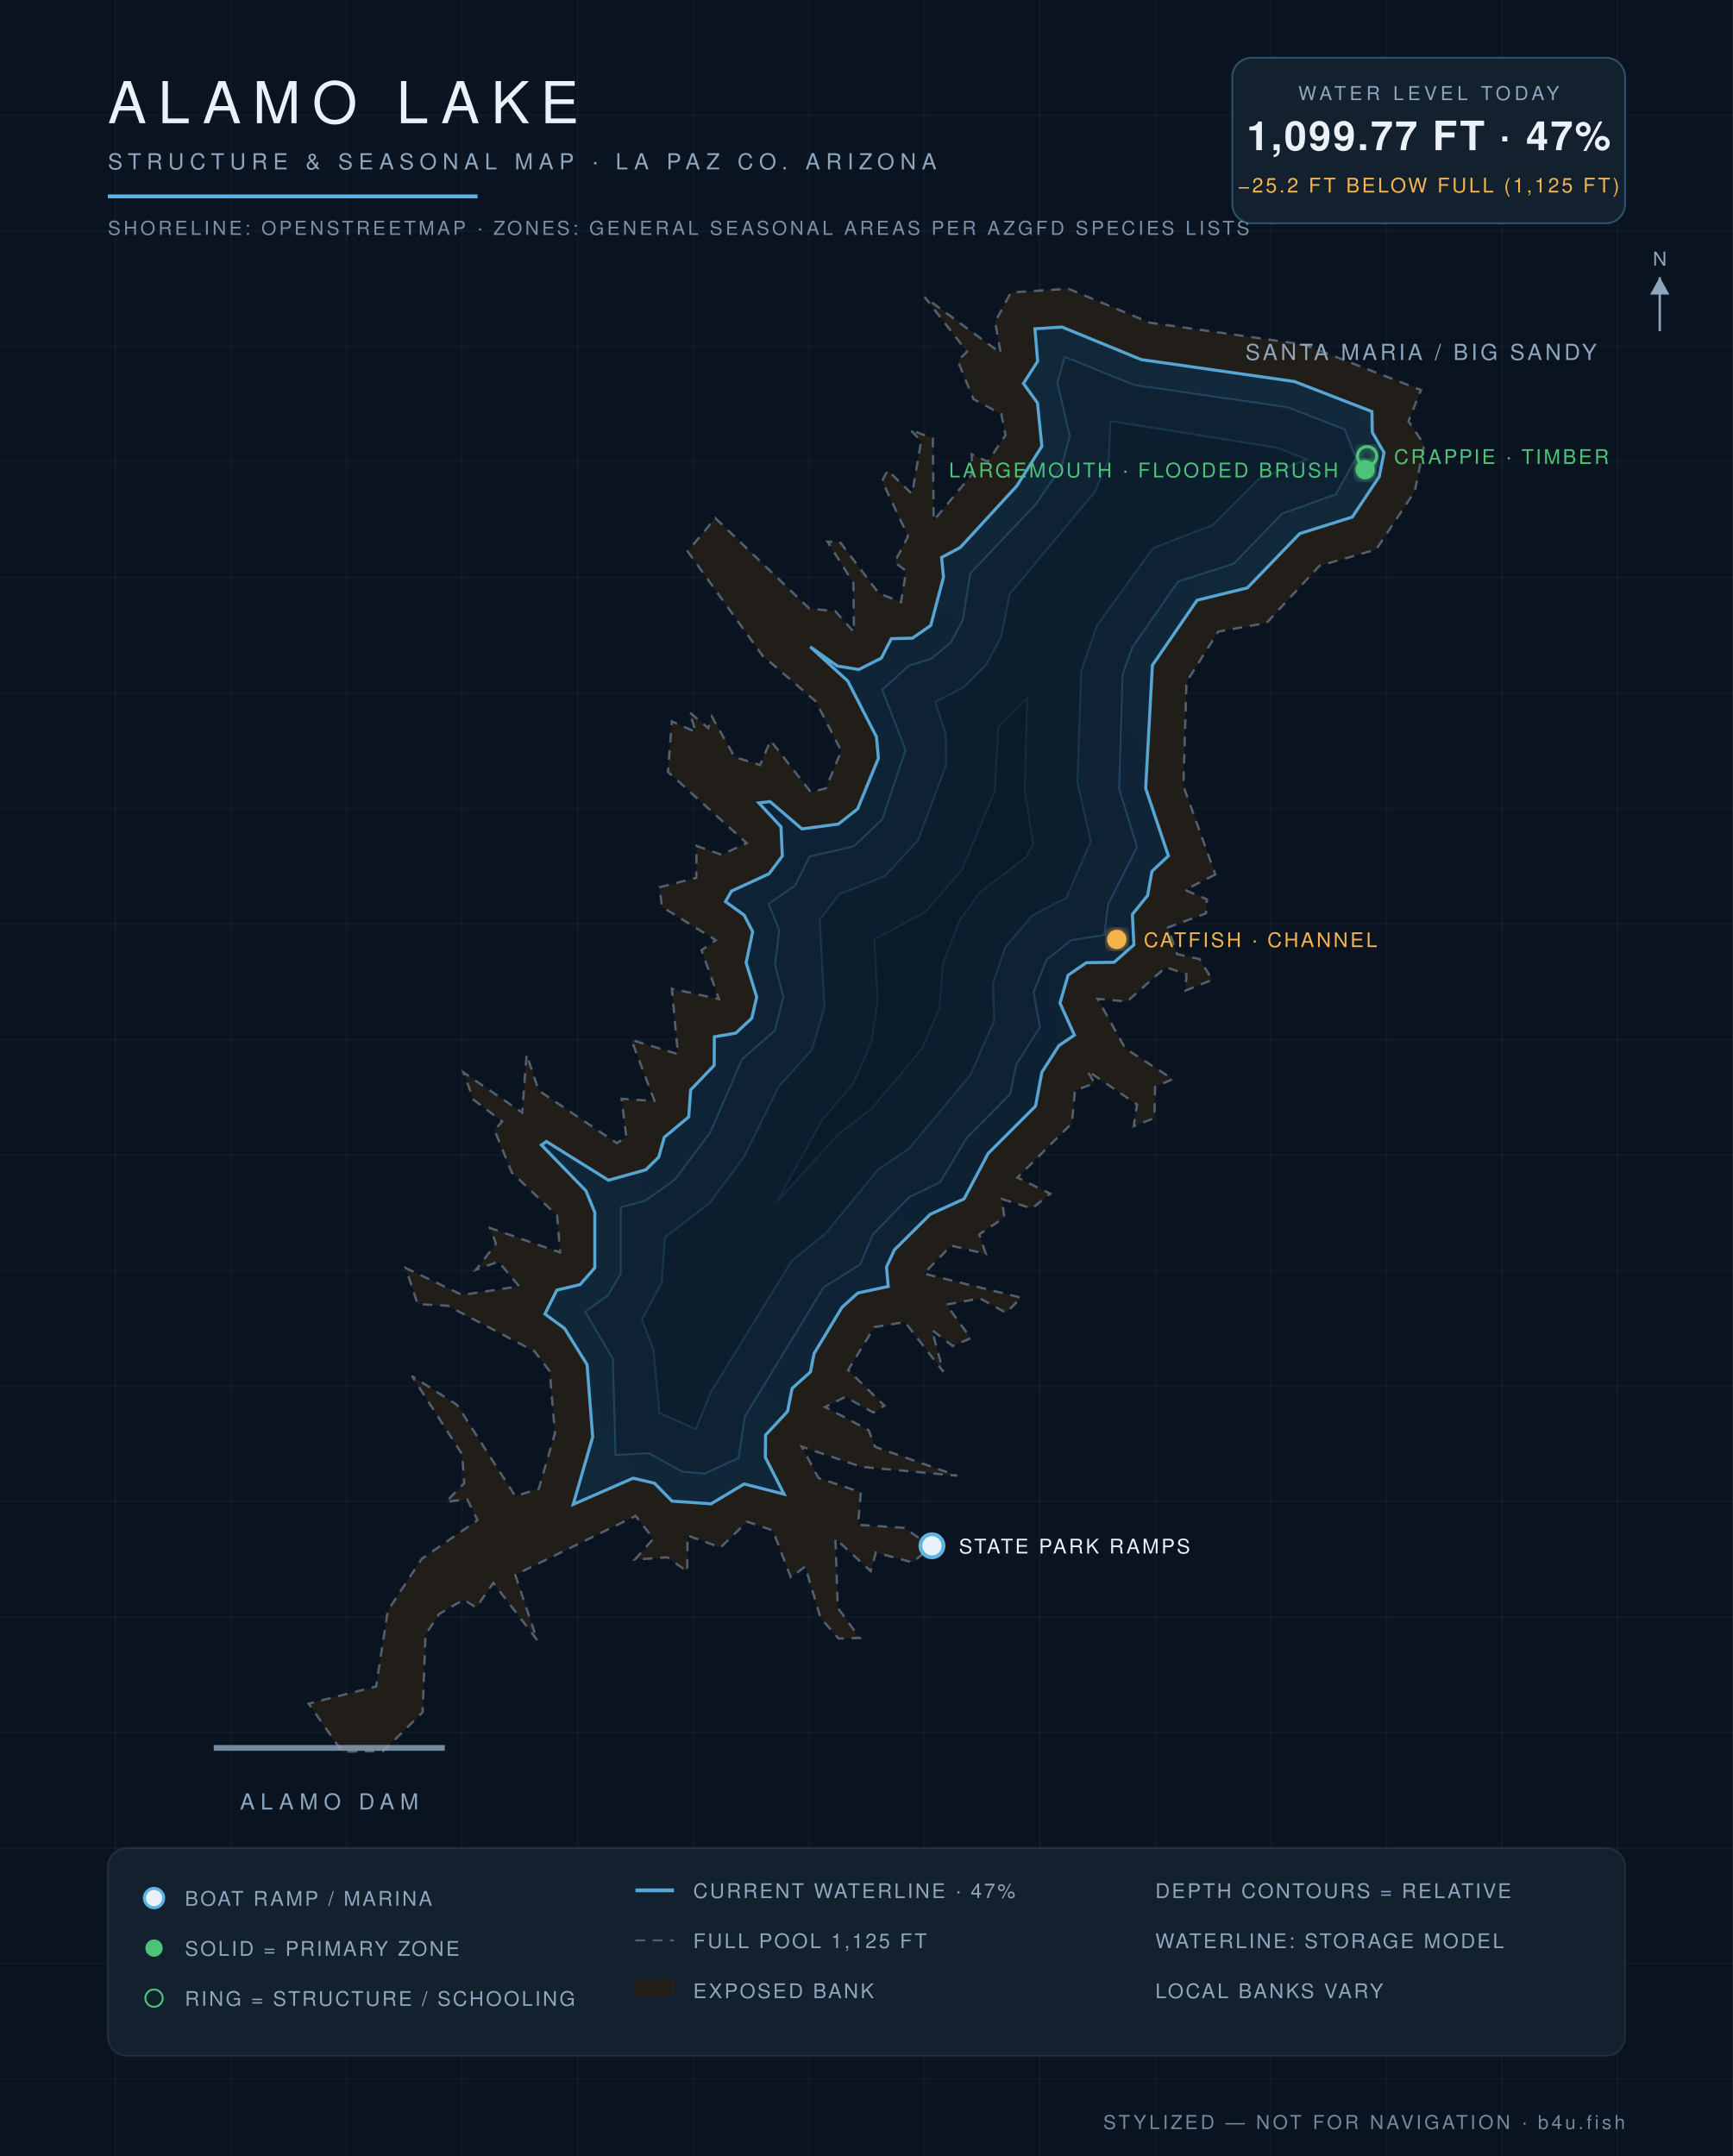
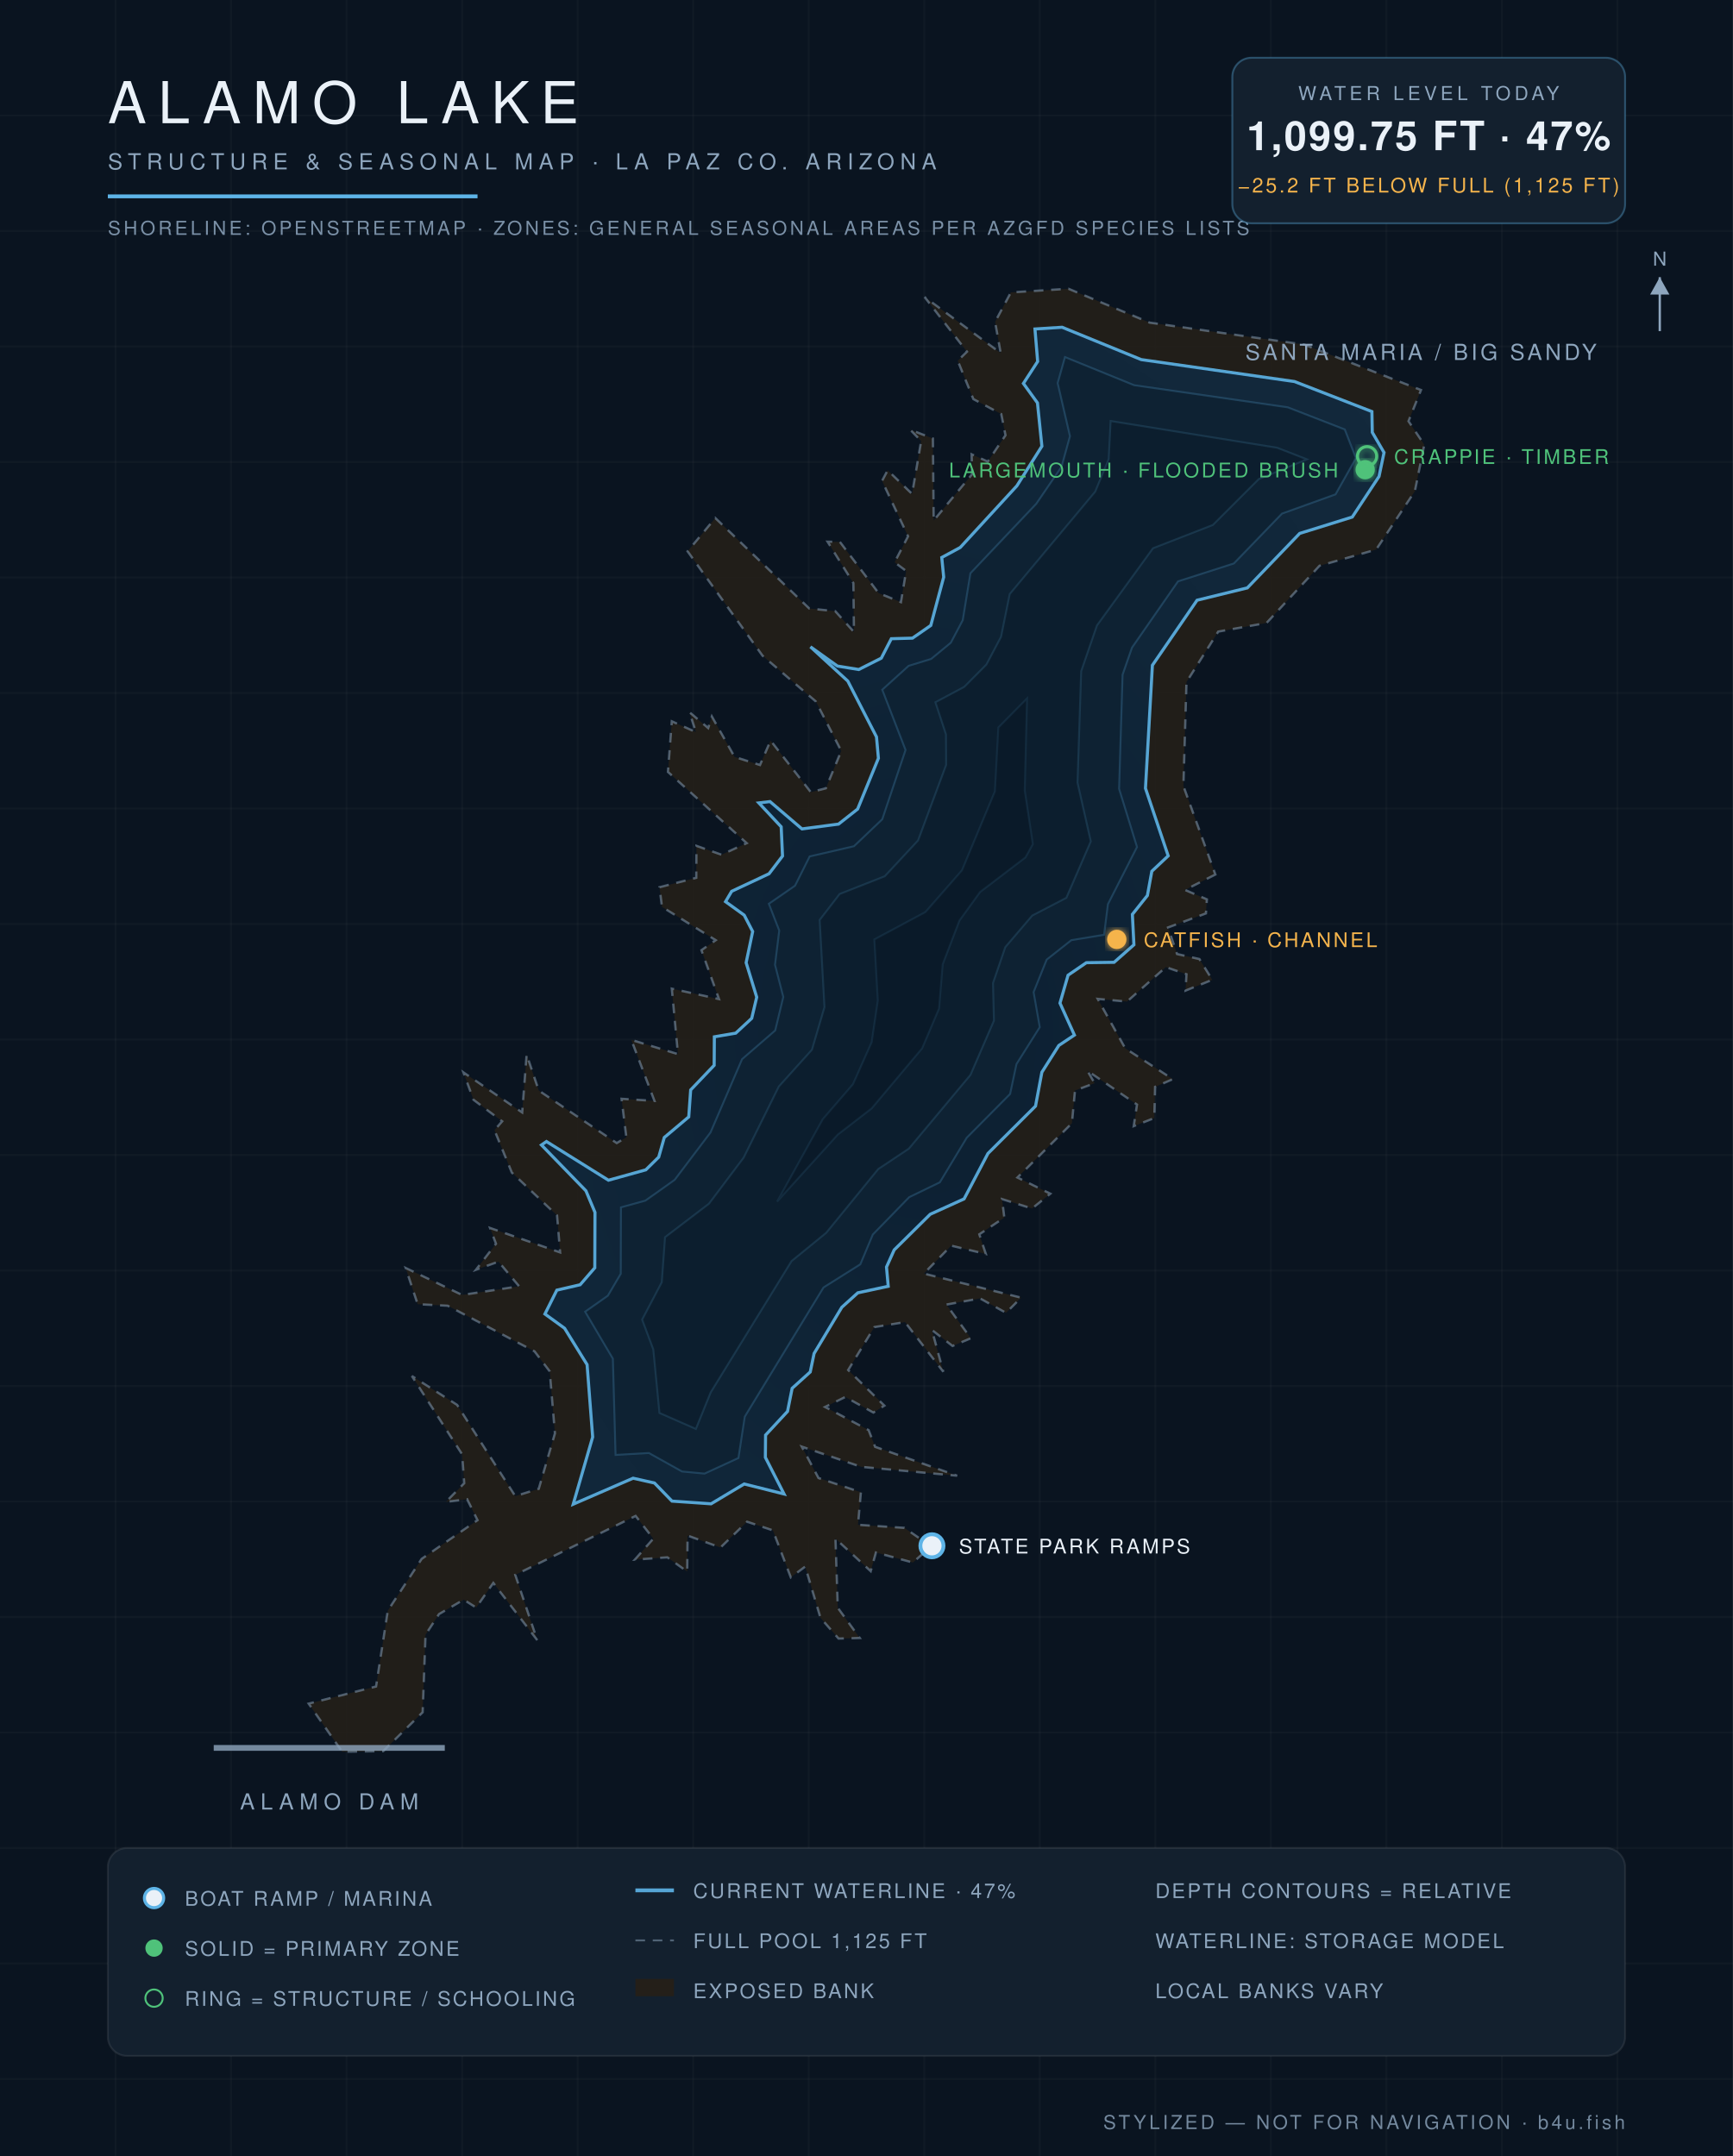
<svg xmlns="http://www.w3.org/2000/svg" viewBox="0 0 900 1120" font-family="Helvetica,Arial,sans-serif">
  <defs>
    <radialGradient id="wg" cx="45%" cy="60%" r="80%">
      <stop offset="0%" stop-color="#0c1f31" />
      <stop offset="55%" stop-color="#102639" />
      <stop offset="100%" stop-color="#13293c" />
    </radialGradient>
    <filter id="glow">
      <feGaussianBlur stdDeviation="2.2" result="b" />
      <feMerge>
        <feMergeNode in="b" />
        <feMergeNode in="SourceGraphic" />
      </feMerge>
    </filter>
  </defs>
  <rect width="900" height="1120" fill="#0a1420" />
  <g stroke="#ffffff" stroke-opacity="0.025">
    <line x1="60" y1="0" x2="60" y2="1120" />
    <line x1="120" y1="0" x2="120" y2="1120" />
    <line x1="180" y1="0" x2="180" y2="1120" />
    <line x1="240" y1="0" x2="240" y2="1120" />
    <line x1="300" y1="0" x2="300" y2="1120" />
    <line x1="360" y1="0" x2="360" y2="1120" />
    <line x1="420" y1="0" x2="420" y2="1120" />
    <line x1="480" y1="0" x2="480" y2="1120" />
    <line x1="540" y1="0" x2="540" y2="1120" />
    <line x1="600" y1="0" x2="600" y2="1120" />
    <line x1="660" y1="0" x2="660" y2="1120" />
    <line x1="720" y1="0" x2="720" y2="1120" />
    <line x1="780" y1="0" x2="780" y2="1120" />
    <line x1="840" y1="0" x2="840" y2="1120" />
    <line x1="0" y1="60" x2="900" y2="60" />
    <line x1="0" y1="120" x2="900" y2="120" />
    <line x1="0" y1="180" x2="900" y2="180" />
    <line x1="0" y1="240" x2="900" y2="240" />
    <line x1="0" y1="300" x2="900" y2="300" />
    <line x1="0" y1="360" x2="900" y2="360" />
    <line x1="0" y1="420" x2="900" y2="420" />
    <line x1="0" y1="480" x2="900" y2="480" />
    <line x1="0" y1="540" x2="900" y2="540" />
    <line x1="0" y1="600" x2="900" y2="600" />
    <line x1="0" y1="660" x2="900" y2="660" />
    <line x1="0" y1="720" x2="900" y2="720" />
    <line x1="0" y1="780" x2="900" y2="780" />
    <line x1="0" y1="840" x2="900" y2="840" />
    <line x1="0" y1="900" x2="900" y2="900" />
    <line x1="0" y1="960" x2="900" y2="960" />
    <line x1="0" y1="1020" x2="900" y2="1020" />
    <line x1="0" y1="1080" x2="900" y2="1080" />
  </g>
  <path d="M 631.2,454.3 L 615.4,462.3 L 626.8,467.2 L 626.3,474.5 L 606.6,481.8 L 611.3,495.6 L 622.9,498.2 L 629.6,509.0 L 615.7,514.6 L 616.2,506.1 L 605.5,502.4 L 585.3,520.3 L 570.1,518.9 L 584.4,544.6 L 609.1,560.6 L 599.9,564.6 L 599.5,580.8 L 588.8,585.0 L 590.5,573.8 L 564.7,556.2 L 568.5,562.7 L 558.3,566.5 L 556.7,583.5 L 528.4,611.7 L 545.5,620.1 L 536.0,627.8 L 520.4,622.9 L 521.6,632.5 L 508.6,641.2 L 512.0,651.4 L 494.0,647.1 L 479.8,661.6 L 530.3,674.1 L 522.5,682.0 L 509.0,674.5 L 491.5,677.7 L 504.2,695.2 L 494.7,699.2 L 484.0,690.9 L 489.9,712.6 L 470.0,686.8 L 454.1,689.4 L 440.5,711.7 L 459.3,730.2 L 453.6,733.8 L 439.0,725.7 L 428.5,730.9 L 451.1,742.9 L 454.5,751.6 L 497.1,766.6 L 447.3,762.0 L 416.4,751.5 L 425.1,767.8 L 447.1,775.2 L 445.6,792.1 L 469.7,793.7 L 483.6,803.3 L 474.1,811.7 L 454.9,806.5 L 452.2,816.2 L 433.9,799.3 L 435.1,835.2 L 446.5,850.9 L 435.5,851.2 L 426.1,840.4 L 418.2,813.8 L 410.7,819.4 L 401.4,795.0 L 388.0,790.5 L 374.2,803.9 L 357.1,797.7 L 356.9,816.4 L 346.6,809.0 L 329.7,810.2 L 339.3,799.3 L 330.1,787.5 L 267.6,818.1 L 279.0,852.0 L 256.2,822.3 L 247.3,835.1 L 240.8,831.0 L 228.0,838.5 L 221.0,849.2 L 219.5,889.5 L 199.0,909.7 L 177.7,910.0 L 160.3,885.0 L 195.3,876.1 L 201.4,836.7 L 219.0,809.8 L 248.0,789.7 L 242.6,778.8 L 231.6,780.2 L 241.1,770.5 L 240.0,755.5 L 213.9,714.8 L 237.4,729.8 L 267.6,777.2 L 279.8,773.4 L 288.2,744.6 L 285.5,712.4 L 277.6,702.0 L 232.5,678.3 L 216.9,677.5 L 210.7,658.7 L 240.0,672.7 L 269.6,668.2 L 258.9,655.4 L 247.2,659.6 L 257.6,646.1 L 254.5,637.9 L 290.9,650.6 L 289.3,631.4 L 265.8,609.1 L 256.8,587.1 L 260.8,582.5 L 245.9,571.3 L 240.7,557.1 L 271.2,577.9 L 273.5,547.8 L 279.8,566.5 L 320.3,593.8 L 325.3,590.8 L 322.8,570.8 L 339.9,571.9 L 327.9,540.2 L 352.1,547.6 L 348.9,513.6 L 373.4,519.0 L 364.3,493.6 L 371.7,488.4 L 343.8,471.1 L 342.5,460.9 L 361.6,456.0 L 361.7,439.4 L 374.7,444.0 L 387.8,438.0 L 346.9,401.0 L 348.9,374.7 L 361.4,380.3 L 358.1,370.0 L 367.8,378.2 L 369.7,372.2 L 381.5,393.2 L 394.7,397.4 L 400.2,384.7 L 421.1,411.5 L 428.9,409.5 L 436.9,390.1 L 423.7,364.4 L 396.0,340.6 L 357.1,286.4 L 371.5,269.1 L 420.3,316.1 L 433.8,317.5 L 443.5,328.3 L 443.2,302.9 L 429.8,281.4 L 436.2,281.5 L 456.3,308.1 L 467.9,312.8 L 470.6,296.6 L 464.6,292.1 L 471.6,278.6 L 458.1,249.8 L 461.0,244.3 L 473.7,256.6 L 478.4,229.1 L 472.7,223.2 L 484.5,227.8 L 484.9,270.4 L 504.9,246.3 L 504.6,236.0 L 513.0,239.8 L 522.2,226.1 L 520.0,215.1 L 505.5,207.3 L 497.4,187.4 L 502.2,182.7 L 480.2,154.3 L 519.7,183.4 L 516.8,167.2 L 525.0,151.9 L 554.9,150.0 L 597.1,167.6 L 677.3,179.0 L 738.0,202.6 L 731.5,218.8 L 739.7,231.0 L 734.8,255.2 L 714.7,285.5 L 685.3,293.9 L 657.8,323.6 L 632.7,328.1 L 616.2,354.3 L 614.6,408.3 L 631.2,454.3 Z" fill="#241f19" fill-opacity="0.9" stroke="#8ea6be" stroke-opacity="0.5" stroke-width="1.2" stroke-dasharray="5 4" />
-   <path d="M 297.7,781.5 L 307.8,746.5 L 304.9,708.9 L 293.2,690.1 L 283.0,682.6 L 289.2,670.2 L 301.3,667.3 L 308.9,658.6 L 308.9,629.8 L 304.3,618.6 L 281.2,594.8 L 283.8,593.0 L 316.0,613.1 L 335.4,607.7 L 342.1,601.1 L 345.0,590.8 L 357.7,580.2 L 358.7,566.2 L 370.9,553.4 L 371.0,538.6 L 382.1,536.7 L 390.4,529.0 L 393.0,518.0 L 387.5,500.1 L 390.9,484.0 L 386.5,475.4 L 376.8,468.4 L 379.9,462.9 L 399.4,453.9 L 406.3,444.7 L 405.6,429.5 L 394.1,417.1 L 399.9,416.4 L 416.5,430.6 L 435.4,428.1 L 445.4,420.2 L 456.2,393.9 L 455.2,382.8 L 440.3,353.8 L 420.8,336.0 L 434.9,346.0 L 446.0,347.8 L 457.7,341.9 L 462.9,331.8 L 473.9,331.5 L 483.4,324.9 L 490.0,299.8 L 489.0,289.6 L 498.7,284.4 L 528.1,252.4 L 541.1,231.8 L 538.8,209.3 L 531.5,199.2 L 538.9,187.7 L 537.5,170.8 L 551.6,169.9 L 592.7,186.8 L 672.3,198.2 L 712.5,213.8 L 712.7,224.6 L 718.8,235.1 L 716.3,247.6 L 702.3,268.6 L 675.0,277.2 L 647.8,305.4 L 621.7,311.8 L 598.5,345.6 L 595.0,409.5 L 606.8,444.6 L 598.3,452.6 L 596.0,465.2 L 588.1,475.0 L 588.9,490.8 L 578.6,499.9 L 564.2,500.1 L 554.7,506.6 L 550.5,521.1 L 558.0,537.7 L 549.9,543.2 L 541.1,557.0 L 537.8,574.6 L 513.2,599.2 L 500.7,622.8 L 483.1,630.8 L 464.5,649.3 L 460.4,658.2 L 461.3,668.3 L 445.5,671.7 L 437.3,679.1 L 422.8,703.1 L 420.9,712.7 L 411.4,721.2 L 409.0,733.2 L 397.6,745.5 L 397.5,757.1 L 407.2,776.2 L 386.5,770.9 L 369.3,781.2 L 349.0,779.8 L 339.9,770.5 L 328.8,767.9 L 297.7,781.5 Z" fill="url(#wg)" stroke="#5eb4e7" stroke-opacity="0.9" stroke-width="1.6" />
-   <path d="M 322.4,627.2 L 335.2,623.7 L 350.4,612.9 L 368.9,588.3 L 385.4,550.2 L 402.5,535.3 L 406.8,517.9 L 402.5,501.2 L 404.7,483.4 L 399.2,469.5 L 412.9,460.1 L 420.5,444.9 L 443.5,439.6 L 458.2,425.6 L 470.3,389.6 L 458.2,358.3 L 471.9,345.9 L 483.6,342.2 L 493.8,333.9 L 500.0,322.2 L 504.0,297.8 L 538.2,261.7 L 551.3,242.5 L 555.6,226.6 L 549.2,199.0 L 553.0,185.4 L 589.0,200.0 L 668.8,211.6 L 698.4,223.1 L 704.2,238.0 L 693.7,256.8 L 665.8,266.8 L 640.9,292.7 L 611.8,302.1 L 587.9,336.5 L 583.0,350.5 L 581.2,409.8 L 590.5,440.0 L 575.5,469.7 L 573.5,485.7 L 556.4,488.4 L 543.6,498.5 L 536.8,515.4 L 540.1,533.6 L 527.9,552.8 L 524.6,568.3 L 502.1,591.1 L 488.1,614.3 L 472.2,621.9 L 453.3,641.3 L 446.8,656.8 L 427.7,668.8 L 386.8,735.9 L 383.5,757.4 L 365.9,765.5 L 354.2,764.4 L 337.0,754.9 L 319.7,755.8 L 318.3,705.8 L 303.9,681.4 L 315.7,673.0 L 322.4,661.7 L 322.4,627.2 Z" fill="#0e2233" stroke="#5eb4e7" stroke-opacity="0.22" stroke-width="1" />
-   <path d="M 361.4,742.4 L 342.5,734.0 L 339.3,701.0 L 333.4,685.5 L 343.7,666.1 L 345.4,642.7 L 368.2,625.3 L 386.2,601.4 L 404.5,564.4 L 421.7,545.3 L 428.2,523.2 L 425.7,477.9 L 436.0,464.4 L 459.5,455.2 L 476.8,436.5 L 491.4,397.3 L 491.2,381.5 L 485.8,364.7 L 500.8,356.8 L 512.3,345.2 L 519.9,330.8 L 524.4,308.6 L 568.7,255.4 L 575.8,238.5 L 576.7,218.7 L 663.3,232.6 L 678.7,238.6 L 653.7,248.9 L 629.9,272.7 L 598.8,284.8 L 569.7,324.9 L 561.5,348.7 L 559.6,406.6 L 566.5,437.1 L 553.8,466.4 L 536.1,475.6 L 522.1,492.0 L 515.7,510.7 L 516.3,530.2 L 504.0,558.4 L 472.0,596.8 L 456.1,607.4 L 429.1,640.4 L 411.1,655.1 L 369.1,723.3 L 361.4,742.4 Z" fill="#0c1e2e" stroke="#5eb4e7" stroke-opacity="0.15" stroke-width="1" />
-   <path d="M 427.3,581.4 L 443.0,563.2 L 452.7,541.4 L 455.8,519.7 L 454.1,488.0 L 480.6,473.8 L 499.5,452.0 L 516.7,411.1 L 518.5,377.9 L 533.4,362.7 L 532.2,410.6 L 536.5,438.5 L 532.7,445.4 L 509.0,463.4 L 498.3,478.2 L 489.6,500.9 L 487.8,523.9 L 478.9,544.6 L 452.7,575.8 L 435.1,589.4 L 403.5,624.3 L 427.3,581.4 Z" fill="#0a1a29" stroke="#5eb4e7" stroke-opacity="0.1" stroke-width="1" />
+   <path d="M 297.7,781.4 L 307.8,746.5 L 304.9,708.9 L 293.2,690.0 L 283.0,682.6 L 289.2,670.2 L 301.3,667.4 L 308.9,658.6 L 309.0,629.8 L 304.3,618.6 L 281.2,594.8 L 283.8,593.0 L 316.0,613.1 L 335.4,607.7 L 342.1,601.1 L 345.0,590.9 L 357.7,580.2 L 358.7,566.2 L 370.9,553.4 L 371.0,538.6 L 382.1,536.7 L 390.4,529.0 L 393.0,518.0 L 387.5,500.1 L 390.9,483.9 L 386.5,475.4 L 376.8,468.4 L 380.0,463.0 L 399.4,453.9 L 406.4,444.7 L 405.7,429.5 L 394.1,417.1 L 399.9,416.4 L 416.5,430.6 L 435.5,428.1 L 445.4,420.3 L 456.2,393.9 L 455.2,382.8 L 440.3,353.8 L 420.9,336.0 L 434.9,346.0 L 446.0,347.8 L 457.7,341.9 L 462.9,331.8 L 473.9,331.5 L 483.4,324.9 L 490.1,299.8 L 489.1,289.6 L 498.7,284.4 L 528.1,252.4 L 541.1,231.8 L 538.8,209.3 L 531.5,199.2 L 538.9,187.8 L 537.5,170.9 L 551.6,170.0 L 592.7,186.8 L 672.3,198.2 L 712.5,213.8 L 712.7,224.6 L 718.8,235.1 L 716.2,247.5 L 702.3,268.6 L 675.0,277.1 L 647.8,305.4 L 621.7,311.8 L 598.5,345.6 L 594.9,409.5 L 606.7,444.6 L 598.2,452.6 L 595.9,465.2 L 588.1,475.0 L 588.9,490.8 L 578.6,499.9 L 564.2,500.1 L 554.7,506.6 L 550.5,521.1 L 558.0,537.7 L 549.9,543.1 L 541.1,557.0 L 537.8,574.6 L 513.1,599.2 L 500.7,622.8 L 483.1,630.8 L 464.4,649.3 L 460.4,658.2 L 461.3,668.2 L 445.5,671.6 L 437.2,679.1 L 422.8,703.1 L 420.8,712.7 L 411.4,721.2 L 409.0,733.2 L 397.6,745.5 L 397.5,757.1 L 407.2,776.1 L 386.5,770.9 L 369.3,781.2 L 349.0,779.8 L 339.9,770.4 L 328.8,767.9 L 297.7,781.4 Z" fill="url(#wg)" stroke="#5eb4e7" stroke-opacity="0.9" stroke-width="1.6" />
+   <path d="M 322.5,627.2 L 335.2,623.7 L 350.4,612.9 L 369.0,588.3 L 385.4,550.2 L 402.6,535.3 L 406.8,517.9 L 402.5,501.2 L 404.7,483.4 L 399.3,469.5 L 412.9,460.1 L 420.5,444.9 L 443.5,439.6 L 458.2,425.6 L 470.3,389.6 L 458.2,358.3 L 471.9,345.9 L 483.6,342.3 L 493.8,333.9 L 500.0,322.2 L 504.0,297.8 L 538.2,261.7 L 551.3,242.5 L 555.7,226.6 L 549.3,199.0 L 553.1,185.5 L 589.0,200.1 L 668.8,211.6 L 698.4,223.1 L 704.2,238.0 L 693.6,256.8 L 665.8,266.8 L 640.8,292.7 L 611.8,302.0 L 587.9,336.4 L 583.0,350.5 L 581.2,409.8 L 590.5,440.0 L 575.4,469.7 L 573.4,485.6 L 556.4,488.4 L 543.6,498.5 L 536.8,515.4 L 540.0,533.6 L 527.9,552.8 L 524.6,568.3 L 502.1,591.0 L 488.1,614.2 L 472.2,621.9 L 453.3,641.3 L 446.8,656.8 L 427.7,668.8 L 386.8,735.9 L 383.5,757.4 L 365.9,765.5 L 354.2,764.4 L 337.0,754.8 L 319.7,755.8 L 318.3,705.8 L 303.9,681.4 L 315.7,673.1 L 322.4,661.7 L 322.5,627.2 Z" fill="#0e2233" stroke="#5eb4e7" stroke-opacity="0.22" stroke-width="1" />
+   <path d="M 361.4,742.3 L 342.5,734.0 L 339.3,701.0 L 333.5,685.5 L 343.7,666.1 L 345.4,642.7 L 368.2,625.3 L 386.2,601.4 L 404.5,564.4 L 421.7,545.3 L 428.2,523.2 L 425.7,477.9 L 436.1,464.4 L 459.5,455.2 L 476.8,436.6 L 491.4,397.3 L 491.3,381.5 L 485.8,364.8 L 500.8,356.8 L 512.3,345.2 L 519.9,330.8 L 524.4,308.6 L 568.8,255.4 L 575.8,238.5 L 576.8,218.7 L 663.3,232.6 L 678.7,238.6 L 653.7,248.9 L 629.9,272.7 L 598.8,284.8 L 569.7,324.9 L 561.5,348.7 L 559.6,406.6 L 566.5,437.1 L 553.8,466.4 L 536.1,475.6 L 522.1,492.0 L 515.7,510.7 L 516.2,530.2 L 504.0,558.4 L 472.0,596.7 L 456.1,607.3 L 429.1,640.4 L 411.1,655.1 L 369.1,723.3 L 361.4,742.3 Z" fill="#0c1e2e" stroke="#5eb4e7" stroke-opacity="0.15" stroke-width="1" />
+   <path d="M 427.3,581.4 L 443.0,563.2 L 452.7,541.4 L 455.9,519.7 L 454.1,488.0 L 480.6,473.8 L 499.6,452.1 L 516.7,411.1 L 518.5,377.9 L 533.4,362.8 L 532.2,410.6 L 536.4,438.5 L 532.6,445.4 L 509.0,463.4 L 498.3,478.2 L 489.6,500.9 L 487.7,523.9 L 478.9,544.6 L 452.7,575.8 L 435.1,589.4 L 403.6,624.2 L 427.3,581.4 Z" fill="#0a1a29" stroke="#5eb4e7" stroke-opacity="0.1" stroke-width="1" />
  <text x="738" y="187" fill="#8ea6be" font-size="11.5" letter-spacing="1.6" text-anchor="middle">SANTA MARIA / BIG SANDY</text>
  <line x1="111" y1="908" x2="231" y2="908" stroke="#8ea6be" stroke-width="3" stroke-opacity="0.8" />
  <text x="171" y="940" fill="#8ea6be" font-size="11.5" letter-spacing="3" text-anchor="middle">ALAMO DAM</text>
  <circle cx="484" cy="803" r="6" fill="#eaf1f8" stroke="#5eb4e7" stroke-width="2" />
  <text x="498" y="807" fill="#eaf1f8" font-size="10.5" letter-spacing="1.2" text-anchor="start">STATE PARK RAMPS</text>
  <circle cx="709" cy="244" r="5" fill="#4fc27a" filter="url(#glow)" />
  <text x="695" y="248" fill="#4fc27a" font-size="10.5" letter-spacing="1.2" text-anchor="end">LARGEMOUTH · FLOODED BRUSH</text>
  <circle cx="710" cy="237" r="5" fill="none" stroke="#4fc27a" stroke-width="1.6" filter="url(#glow)" />
  <text x="724" y="241" fill="#4fc27a" font-size="10.5" letter-spacing="1.2" text-anchor="start">CRAPPIE · TIMBER</text>
  <circle cx="580" cy="488" r="5" fill="#f5b44c" filter="url(#glow)" />
  <text x="594" y="492" fill="#f5b44c" font-size="10.5" letter-spacing="1.2" text-anchor="start">CATFISH · CHANNEL</text>
  <text x="56" y="64" fill="#eaf1f8" font-size="30" letter-spacing="6" font-weight="300">ALAMO LAKE</text>
  <text x="56" y="88" fill="#8ea6be" font-size="11.5" letter-spacing="3">STRUCTURE &amp; SEASONAL MAP · LA PAZ CO. ARIZONA</text>
  <line x1="56" y1="102" x2="248" y2="102" stroke="#5eb4e7" stroke-width="2" />
  <text x="56" y="122" fill="#8ea6be" font-size="10" letter-spacing="1.5" opacity="0.85">SHORELINE: OPENSTREETMAP · ZONES: GENERAL SEASONAL AREAS PER AZGFD SPECIES LISTS</text>
  <g>
    <rect x="640" y="30" width="204" height="86" rx="10" fill="#13202e" stroke="#5eb4e7" stroke-opacity="0.35" />
    <text x="742" y="52" fill="#8ea6be" font-size="10" letter-spacing="2" text-anchor="middle">WATER LEVEL TODAY</text>
-     <text x="742" y="78" fill="#eaf1f8" font-size="21" letter-spacing="1" text-anchor="middle" font-weight="600">1,099.77 FT · 47%</text>
+     <text x="742" y="78" fill="#eaf1f8" font-size="21" letter-spacing="1" text-anchor="middle" font-weight="600">1,099.75 FT · 47%</text>
    <text x="742" y="100" fill="#f5b44c" font-size="10.5" letter-spacing="1.2" text-anchor="middle">−25.2 FT BELOW FULL (1,125 FT)</text>
  </g>
  <g font-size="10.5" letter-spacing="1.1">
    <rect x="56" y="960" width="788" height="108" rx="10" fill="#13202e" stroke="#ffffff" stroke-opacity="0.08" />
    <circle cx="80" cy="986" r="5" fill="#eaf1f8" stroke="#5eb4e7" stroke-width="1.6" />
    <text x="96" y="990" fill="#8ea6be">BOAT RAMP / MARINA</text>
    <circle cx="80" cy="1012" r="4.5" fill="#4fc27a" />
    <text x="96" y="1016" fill="#8ea6be">SOLID = PRIMARY ZONE</text>
    <circle cx="80" cy="1038" r="4.5" fill="none" stroke="#4fc27a" />
    <text x="96" y="1042" fill="#8ea6be">RING = STRUCTURE / SCHOOLING</text>
    <line x1="330" y1="982" x2="350" y2="982" stroke="#5eb4e7" stroke-opacity="0.9" stroke-width="2" />
    <text x="360" y="986" fill="#8ea6be">CURRENT WATERLINE · 47%</text>
    <line x1="330" y1="1008" x2="350" y2="1008" stroke="#8ea6be" stroke-opacity="0.5" stroke-dasharray="5 4" />
    <text x="360" y="1012" fill="#8ea6be">FULL POOL 1,125 FT</text>
    <rect x="330" y="1028" width="20" height="9" fill="#241f19" />
    <text x="360" y="1038" fill="#8ea6be">EXPOSED BANK</text>
    <text x="600" y="986" fill="#8ea6be">DEPTH CONTOURS = RELATIVE</text>
    <text x="600" y="1012" fill="#8ea6be">WATERLINE: STORAGE MODEL</text>
    <text x="600" y="1038" fill="#8ea6be">LOCAL BANKS VARY</text>
  </g>
  <text x="844" y="1106" fill="#8ea6be" font-size="10" letter-spacing="1.5" text-anchor="end" opacity="0.8">STYLIZED — NOT FOR NAVIGATION · b4u.fish</text>
  <g transform="translate(862,158)" stroke="#8ea6be" fill="#8ea6be">
    <line x1="0" y1="14" x2="0" y2="-14" stroke-width="1.2" />
    <path d="M 0,-14 l 5,9 h -10 z" stroke="none" />
    <text x="0" y="-20" font-size="10" text-anchor="middle" stroke="none">N</text>
  </g>
</svg>
